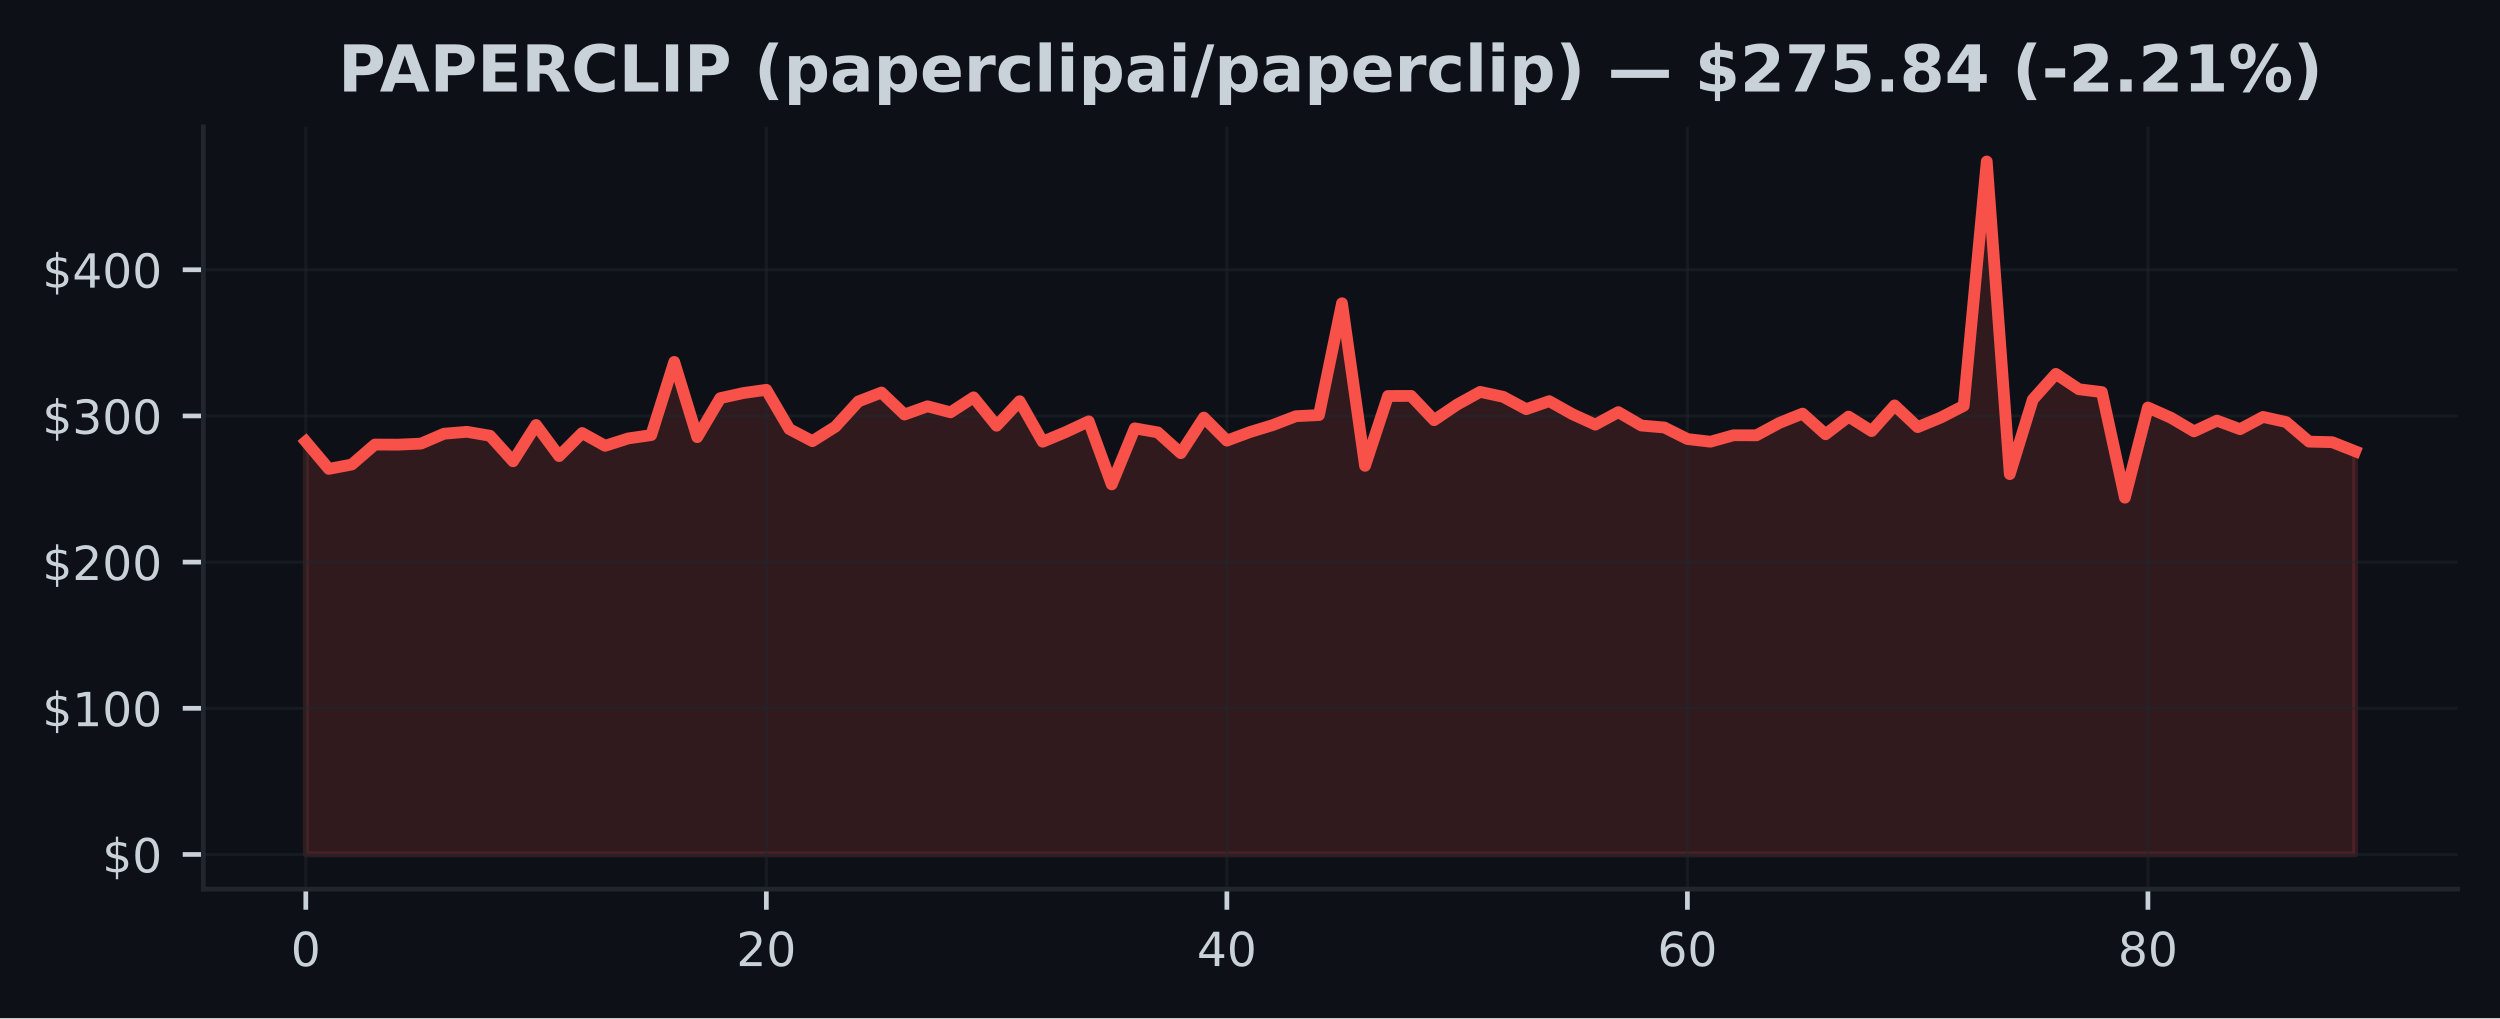
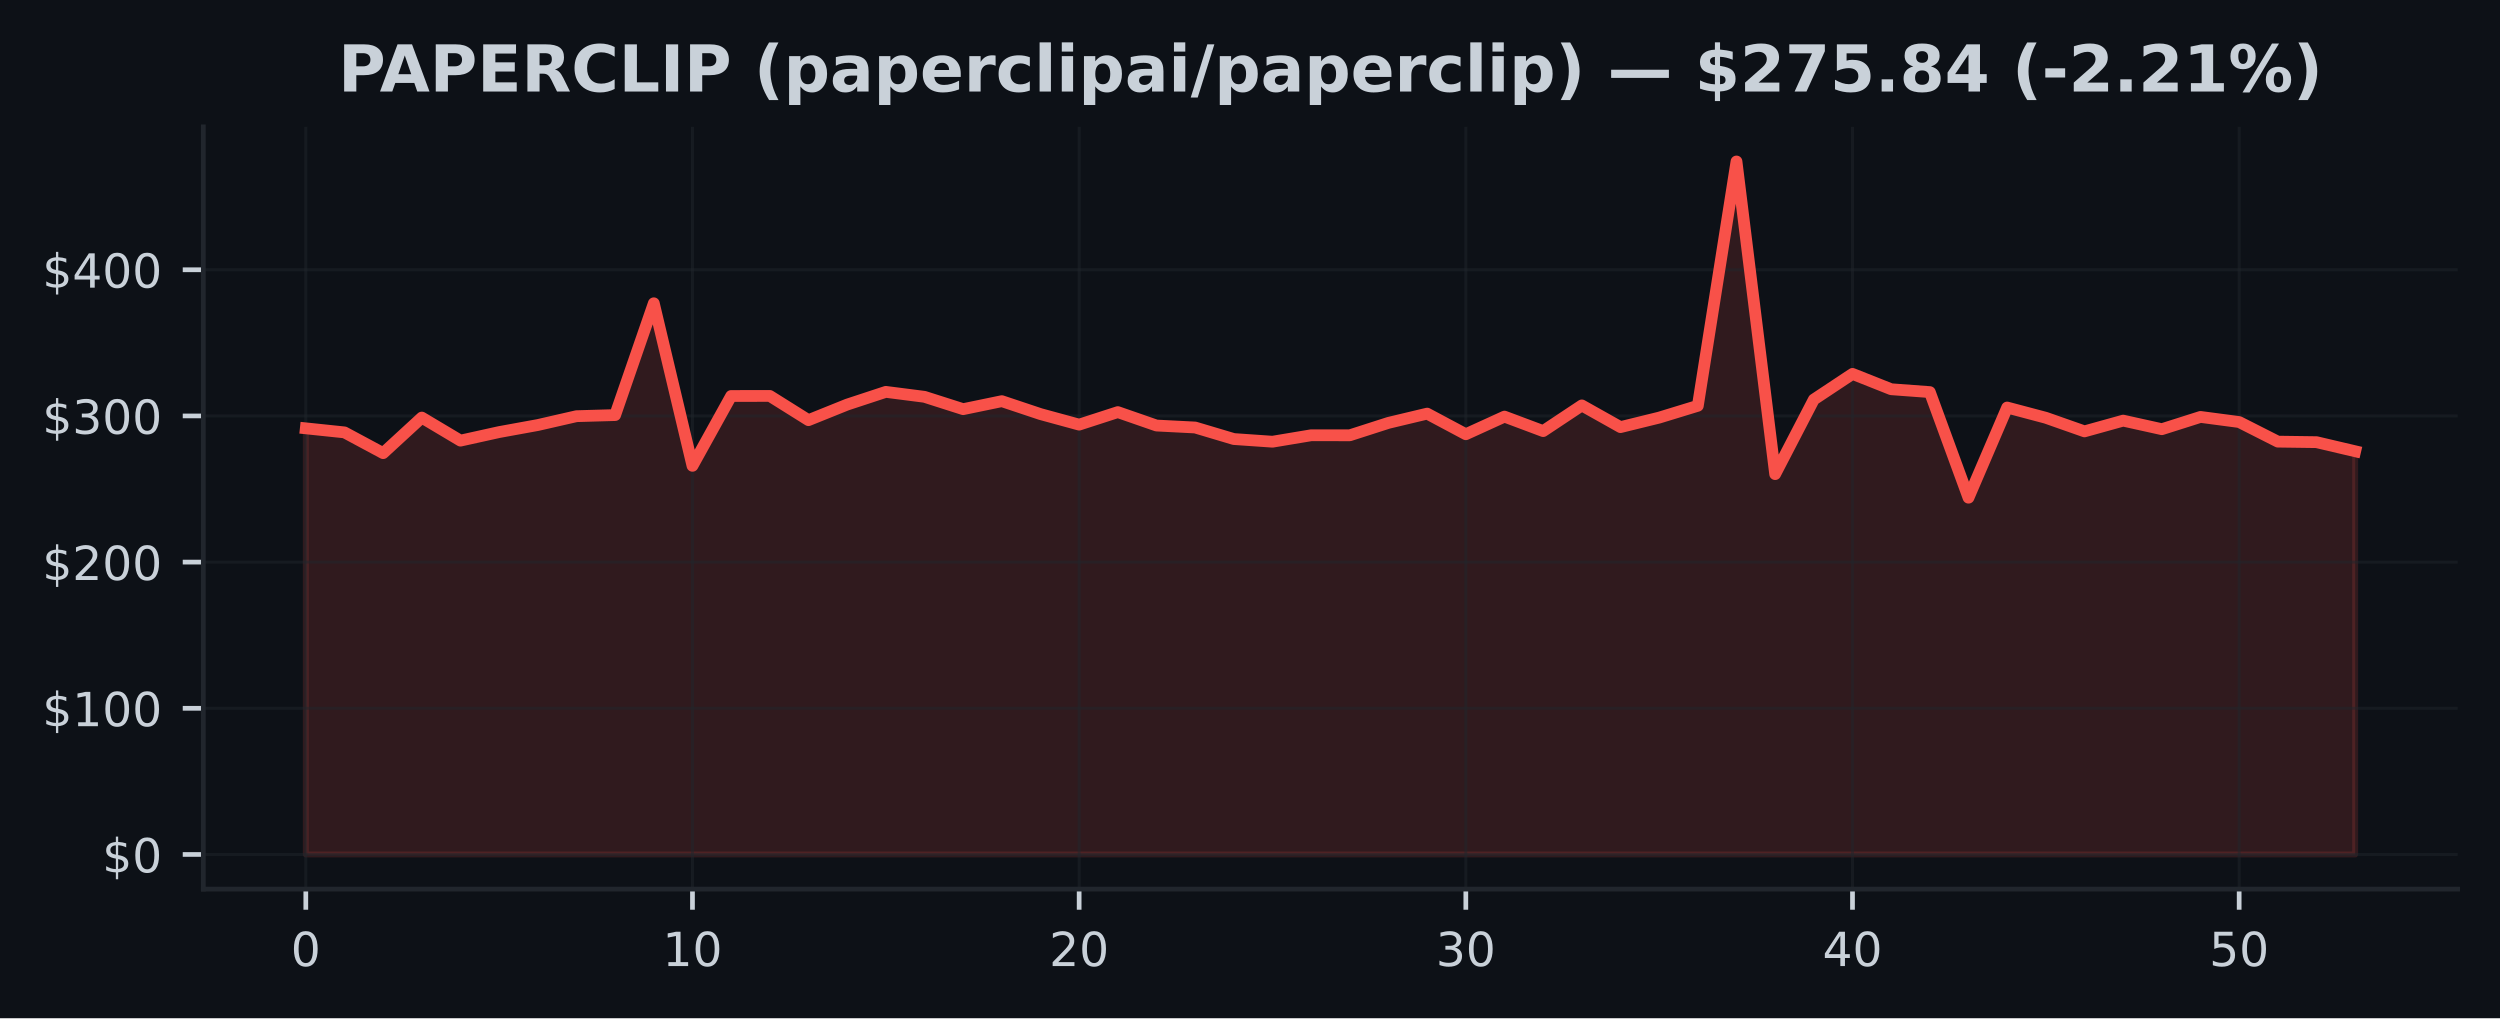
<svg xmlns="http://www.w3.org/2000/svg" xmlns:xlink="http://www.w3.org/1999/xlink" width="424.91pt" height="173.061pt" viewBox="0 0 424.91 173.061" version="1.1">
  <defs>
    <style type="text/css">*{stroke-linejoin: round; stroke-linecap: butt}</style>
  </defs>
  <g id="figure_1">
    <g id="patch_1">
      <path d="M 0 173.061  L 424.91 173.061  L 424.91 0  L 0 0  z " style="fill: #0d1117" />
    </g>
    <g id="axes_1">
      <g id="patch_2">
        <path d="M 34.56 151.118  L 417.71 151.118  L 417.71 21.558  L 34.56 21.558  z " style="fill: #0d1117" />
      </g>
      <g id="FillBetweenPolyCollection_1">
        <defs>
-           <path id="m3e0b2b3403" d="M 51.976 -27.832  L 51.976 -98.011  L 55.89 -93.367  L 59.803 -94.113  L 63.717 -97.504  L 67.631 -97.484  L 71.544 -97.66  L 75.458 -99.342  L 79.372 -99.668  L 83.285 -99  L 87.199 -94.662  L 91.113 -100.828  L 95.026 -95.541  L 98.94 -99.462  L 102.854 -97.293  L 106.768 -98.542  L 110.681 -99.109  L 114.595 -111.546  L 118.509 -98.764  L 122.422 -105.39  L 126.336 -106.257  L 130.25 -106.808  L 134.163 -100.135  L 138.077 -98.078  L 141.991 -100.542  L 145.904 -104.836  L 149.818 -106.344  L 153.732 -102.607  L 157.645 -104.006  L 161.559 -102.98  L 165.473 -105.524  L 169.387 -100.701  L 173.3 -104.868  L 177.214 -97.986  L 181.128 -99.618  L 185.041 -101.449  L 188.955 -90.734  L 192.869 -100.259  L 196.782 -99.571  L 200.696 -96.043  L 204.61 -102.088  L 208.523 -98.17  L 212.437 -99.623  L 216.351 -100.821  L 220.264 -102.324  L 224.178 -102.513  L 228.092 -121.514  L 232.006 -93.889  L 235.919 -105.755  L 239.833 -105.767  L 243.747 -101.648  L 247.66 -104.294  L 251.574 -106.458  L 255.488 -105.616  L 259.401 -103.516  L 263.315 -104.878  L 267.229 -102.682  L 271.142 -100.888  L 275.056 -103.017  L 278.97 -100.736  L 282.883 -100.401  L 286.797 -98.441  L 290.711 -97.986  L 294.625 -99.082  L 298.538 -99.077  L 302.452 -101.191  L 306.366 -102.761  L 310.279 -99.255  L 314.193 -102.252  L 318.107 -99.79  L 322.02 -104.155  L 325.934 -100.465  L 329.848 -102.08  L 333.761 -104.093  L 337.675 -145.613  L 341.589 -92.478  L 345.502 -105.154  L 349.416 -109.514  L 353.33 -106.905  L 357.244 -106.418  L 361.157 -88.473  L 365.071 -103.797  L 368.985 -102.053  L 372.898 -99.742  L 376.812 -101.569  L 380.726 -100.113  L 384.639 -102.2  L 388.553 -101.33  L 392.467 -97.998  L 396.38 -97.909  L 400.294 -96.364  L 400.294 -27.832  L 400.294 -27.832  L 396.38 -27.832  L 392.467 -27.832  L 388.553 -27.832  L 384.639 -27.832  L 380.726 -27.832  L 376.812 -27.832  L 372.898 -27.832  L 368.985 -27.832  L 365.071 -27.832  L 361.157 -27.832  L 357.244 -27.832  L 353.33 -27.832  L 349.416 -27.832  L 345.502 -27.832  L 341.589 -27.832  L 337.675 -27.832  L 333.761 -27.832  L 329.848 -27.832  L 325.934 -27.832  L 322.02 -27.832  L 318.107 -27.832  L 314.193 -27.832  L 310.279 -27.832  L 306.366 -27.832  L 302.452 -27.832  L 298.538 -27.832  L 294.625 -27.832  L 290.711 -27.832  L 286.797 -27.832  L 282.883 -27.832  L 278.97 -27.832  L 275.056 -27.832  L 271.142 -27.832  L 267.229 -27.832  L 263.315 -27.832  L 259.401 -27.832  L 255.488 -27.832  L 251.574 -27.832  L 247.66 -27.832  L 243.747 -27.832  L 239.833 -27.832  L 235.919 -27.832  L 232.006 -27.832  L 228.092 -27.832  L 224.178 -27.832  L 220.264 -27.832  L 216.351 -27.832  L 212.437 -27.832  L 208.523 -27.832  L 204.61 -27.832  L 200.696 -27.832  L 196.782 -27.832  L 192.869 -27.832  L 188.955 -27.832  L 185.041 -27.832  L 181.128 -27.832  L 177.214 -27.832  L 173.3 -27.832  L 169.387 -27.832  L 165.473 -27.832  L 161.559 -27.832  L 157.645 -27.832  L 153.732 -27.832  L 149.818 -27.832  L 145.904 -27.832  L 141.991 -27.832  L 138.077 -27.832  L 134.163 -27.832  L 130.25 -27.832  L 126.336 -27.832  L 122.422 -27.832  L 118.509 -27.832  L 114.595 -27.832  L 110.681 -27.832  L 106.768 -27.832  L 102.854 -27.832  L 98.94 -27.832  L 95.026 -27.832  L 91.113 -27.832  L 87.199 -27.832  L 83.285 -27.832  L 79.372 -27.832  L 75.458 -27.832  L 71.544 -27.832  L 67.631 -27.832  L 63.717 -27.832  L 59.803 -27.832  L 55.89 -27.832  L 51.976 -27.832  z " style="stroke: #f85149; stroke-opacity: 0.15" />
+           <path id="mb3ec7a56a8" d="M 51.976 -27.832  L 51.976 -100.259  L 58.548 -99.571  L 65.12 -96.043  L 71.692 -102.088  L 78.264 -98.17  L 84.836 -99.623  L 91.408 -100.821  L 97.98 -102.324  L 104.552 -102.513  L 111.124 -121.514  L 117.696 -93.889  L 124.268 -105.755  L 130.84 -105.767  L 137.412 -101.648  L 143.984 -104.294  L 150.557 -106.458  L 157.129 -105.616  L 163.701 -103.516  L 170.273 -104.878  L 176.845 -102.682  L 183.417 -100.888  L 189.989 -103.017  L 196.561 -100.736  L 203.133 -100.401  L 209.705 -98.441  L 216.277 -97.986  L 222.849 -99.082  L 229.421 -99.077  L 235.993 -101.191  L 242.565 -102.761  L 249.137 -99.255  L 255.709 -102.252  L 262.281 -99.79  L 268.853 -104.155  L 275.425 -100.465  L 281.997 -102.08  L 288.569 -104.093  L 295.141 -145.613  L 301.713 -92.478  L 308.286 -105.154  L 314.858 -109.514  L 321.43 -106.905  L 328.002 -106.418  L 334.574 -88.473  L 341.146 -103.797  L 347.718 -102.053  L 354.29 -99.742  L 360.862 -101.569  L 367.434 -100.113  L 374.006 -102.2  L 380.578 -101.33  L 387.15 -97.998  L 393.722 -97.909  L 400.294 -96.364  L 400.294 -27.832  L 400.294 -27.832  L 393.722 -27.832  L 387.15 -27.832  L 380.578 -27.832  L 374.006 -27.832  L 367.434 -27.832  L 360.862 -27.832  L 354.29 -27.832  L 347.718 -27.832  L 341.146 -27.832  L 334.574 -27.832  L 328.002 -27.832  L 321.43 -27.832  L 314.858 -27.832  L 308.286 -27.832  L 301.713 -27.832  L 295.141 -27.832  L 288.569 -27.832  L 281.997 -27.832  L 275.425 -27.832  L 268.853 -27.832  L 262.281 -27.832  L 255.709 -27.832  L 249.137 -27.832  L 242.565 -27.832  L 235.993 -27.832  L 229.421 -27.832  L 222.849 -27.832  L 216.277 -27.832  L 209.705 -27.832  L 203.133 -27.832  L 196.561 -27.832  L 189.989 -27.832  L 183.417 -27.832  L 176.845 -27.832  L 170.273 -27.832  L 163.701 -27.832  L 157.129 -27.832  L 150.557 -27.832  L 143.984 -27.832  L 137.412 -27.832  L 130.84 -27.832  L 124.268 -27.832  L 117.696 -27.832  L 111.124 -27.832  L 104.552 -27.832  L 97.98 -27.832  L 91.408 -27.832  L 84.836 -27.832  L 78.264 -27.832  L 71.692 -27.832  L 65.12 -27.832  L 58.548 -27.832  L 51.976 -27.832  z " style="stroke: #f85149; stroke-opacity: 0.15" />
        </defs>
-         <g clip-path="url(#pea9be29c8e)">
-           <use xlink:href="#m3e0b2b3403" x="0" y="173.061" style="fill: #f85149; fill-opacity: 0.15; stroke: #f85149; stroke-opacity: 0.15" />
+         <g clip-path="url(#p10cfb5352e)">
+           <use xlink:href="#mb3ec7a56a8" x="0" y="173.061" style="fill: #f85149; fill-opacity: 0.15; stroke: #f85149; stroke-opacity: 0.15" />
        </g>
      </g>
      <g id="matplotlib.axis_1">
        <g id="xtick_1">
          <g id="line2d_1">
-             <path d="M 51.976 151.118  L 51.976 21.558  " clip-path="url(#pea9be29c8e)" style="fill: none; stroke: #21262d; stroke-opacity: 0.5; stroke-width: 0.5; stroke-linecap: square" />
+             <path d="M 51.976 151.118  L 51.976 21.558  " clip-path="url(#p10cfb5352e)" style="fill: none; stroke: #21262d; stroke-opacity: 0.5; stroke-width: 0.5; stroke-linecap: square" />
          </g>
          <g id="line2d_2">
            <defs>
-               <path id="mcfbfbb27bc" d="M 0 0  L 0 3.5  " style="stroke: #c9d1d9; stroke-width: 0.8" />
+               <path id="m1c71b46405" d="M 0 0  L 0 3.5  " style="stroke: #c9d1d9; stroke-width: 0.8" />
            </defs>
            <g>
-               <use xlink:href="#mcfbfbb27bc" x="51.976" y="151.118" style="fill: #c9d1d9; stroke: #c9d1d9; stroke-width: 0.8" />
+               <use xlink:href="#m1c71b46405" x="51.976" y="151.118" style="fill: #c9d1d9; stroke: #c9d1d9; stroke-width: 0.8" />
            </g>
          </g>
          <g id="text_1">
            <g style="fill: #c9d1d9" transform="translate(49.43091 164.197) scale(0.08 -0.08)">
              <defs>
                <path id="DejaVuSans-30" d="M 2034 4250  Q 1547 4250 1301 3770  Q 1056 3291 1056 2328  Q 1056 1369 1301 889  Q 1547 409 2034 409  Q 2525 409 2770 889  Q 3016 1369 3016 2328  Q 3016 3291 2770 3770  Q 2525 4250 2034 4250  z M 2034 4750  Q 2819 4750 3233 4129  Q 3647 3509 3647 2328  Q 3647 1150 3233 529  Q 2819 -91 2034 -91  Q 1250 -91 836 529  Q 422 1150 422 2328  Q 422 3509 836 4129  Q 1250 4750 2034 4750  z " transform="scale(0.015625)" />
              </defs>
              <use xlink:href="#DejaVuSans-30" />
            </g>
          </g>
        </g>
        <g id="xtick_2">
          <g id="line2d_3">
-             <path d="M 130.25 151.118  L 130.25 21.558  " clip-path="url(#pea9be29c8e)" style="fill: none; stroke: #21262d; stroke-opacity: 0.5; stroke-width: 0.5; stroke-linecap: square" />
+             <path d="M 117.696 151.118  L 117.696 21.558  " clip-path="url(#p10cfb5352e)" style="fill: none; stroke: #21262d; stroke-opacity: 0.5; stroke-width: 0.5; stroke-linecap: square" />
          </g>
          <g id="line2d_4">
            <g>
-               <use xlink:href="#mcfbfbb27bc" x="130.25" y="151.118" style="fill: #c9d1d9; stroke: #c9d1d9; stroke-width: 0.8" />
+               <use xlink:href="#m1c71b46405" x="117.696" y="151.118" style="fill: #c9d1d9; stroke: #c9d1d9; stroke-width: 0.8" />
            </g>
          </g>
          <g id="text_2">
-             <g style="fill: #c9d1d9" transform="translate(125.1597 164.197) scale(0.08 -0.08)">
-               <defs>
-                 <path id="DejaVuSans-32" d="M 1228 531  L 3431 531  L 3431 0  L 469 0  L 469 531  Q 828 903 1448 1529  Q 2069 2156 2228 2338  Q 2531 2678 2651 2914  Q 2772 3150 2772 3378  Q 2772 3750 2511 3984  Q 2250 4219 1831 4219  Q 1534 4219 1204 4116  Q 875 4013 500 3803  L 500 4441  Q 881 4594 1212 4672  Q 1544 4750 1819 4750  Q 2544 4750 2975 4387  Q 3406 4025 3406 3419  Q 3406 3131 3298 2873  Q 3191 2616 2906 2266  Q 2828 2175 2409 1742  Q 1991 1309 1228 531  z " transform="scale(0.015625)" />
-               </defs>
-               <use xlink:href="#DejaVuSans-32" />
+             <g style="fill: #c9d1d9" transform="translate(112.6063 164.197) scale(0.08 -0.08)">
+               <defs>
+                 <path id="DejaVuSans-31" d="M 794 531  L 1825 531  L 1825 4091  L 703 3866  L 703 4441  L 1819 4666  L 2450 4666  L 2450 531  L 3481 531  L 3481 0  L 794 0  L 794 531  z " transform="scale(0.015625)" />
+               </defs>
+               <use xlink:href="#DejaVuSans-31" />
              <use xlink:href="#DejaVuSans-30" transform="translate(63.62305 0)" />
            </g>
          </g>
        </g>
        <g id="xtick_3">
          <g id="line2d_5">
-             <path d="M 208.523 151.118  L 208.523 21.558  " clip-path="url(#pea9be29c8e)" style="fill: none; stroke: #21262d; stroke-opacity: 0.5; stroke-width: 0.5; stroke-linecap: square" />
+             <path d="M 183.417 151.118  L 183.417 21.558  " clip-path="url(#p10cfb5352e)" style="fill: none; stroke: #21262d; stroke-opacity: 0.5; stroke-width: 0.5; stroke-linecap: square" />
          </g>
          <g id="line2d_6">
            <g>
-               <use xlink:href="#mcfbfbb27bc" x="208.523" y="151.118" style="fill: #c9d1d9; stroke: #c9d1d9; stroke-width: 0.8" />
+               <use xlink:href="#m1c71b46405" x="183.417" y="151.118" style="fill: #c9d1d9; stroke: #c9d1d9; stroke-width: 0.8" />
            </g>
          </g>
          <g id="text_3">
-             <g style="fill: #c9d1d9" transform="translate(203.4334 164.197) scale(0.08 -0.08)">
-               <defs>
-                 <path id="DejaVuSans-34" d="M 2419 4116  L 825 1625  L 2419 1625  L 2419 4116  z M 2253 4666  L 3047 4666  L 3047 1625  L 3713 1625  L 3713 1100  L 3047 1100  L 3047 0  L 2419 0  L 2419 1100  L 313 1100  L 313 1709  L 2253 4666  z " transform="scale(0.015625)" />
-               </defs>
-               <use xlink:href="#DejaVuSans-34" />
+             <g style="fill: #c9d1d9" transform="translate(178.3267 164.197) scale(0.08 -0.08)">
+               <defs>
+                 <path id="DejaVuSans-32" d="M 1228 531  L 3431 531  L 3431 0  L 469 0  L 469 531  Q 828 903 1448 1529  Q 2069 2156 2228 2338  Q 2531 2678 2651 2914  Q 2772 3150 2772 3378  Q 2772 3750 2511 3984  Q 2250 4219 1831 4219  Q 1534 4219 1204 4116  Q 875 4013 500 3803  L 500 4441  Q 881 4594 1212 4672  Q 1544 4750 1819 4750  Q 2544 4750 2975 4387  Q 3406 4025 3406 3419  Q 3406 3131 3298 2873  Q 3191 2616 2906 2266  Q 2828 2175 2409 1742  Q 1991 1309 1228 531  z " transform="scale(0.015625)" />
+               </defs>
+               <use xlink:href="#DejaVuSans-32" />
              <use xlink:href="#DejaVuSans-30" transform="translate(63.62305 0)" />
            </g>
          </g>
        </g>
        <g id="xtick_4">
          <g id="line2d_7">
-             <path d="M 286.797 151.118  L 286.797 21.558  " clip-path="url(#pea9be29c8e)" style="fill: none; stroke: #21262d; stroke-opacity: 0.5; stroke-width: 0.5; stroke-linecap: square" />
+             <path d="M 249.137 151.118  L 249.137 21.558  " clip-path="url(#p10cfb5352e)" style="fill: none; stroke: #21262d; stroke-opacity: 0.5; stroke-width: 0.5; stroke-linecap: square" />
          </g>
          <g id="line2d_8">
            <g>
-               <use xlink:href="#mcfbfbb27bc" x="286.797" y="151.118" style="fill: #c9d1d9; stroke: #c9d1d9; stroke-width: 0.8" />
+               <use xlink:href="#m1c71b46405" x="249.137" y="151.118" style="fill: #c9d1d9; stroke: #c9d1d9; stroke-width: 0.8" />
            </g>
          </g>
          <g id="text_4">
-             <g style="fill: #c9d1d9" transform="translate(281.7072 164.197) scale(0.08 -0.08)">
-               <defs>
-                 <path id="DejaVuSans-36" d="M 2113 2584  Q 1688 2584 1439 2293  Q 1191 2003 1191 1497  Q 1191 994 1439 701  Q 1688 409 2113 409  Q 2538 409 2786 701  Q 3034 994 3034 1497  Q 3034 2003 2786 2293  Q 2538 2584 2113 2584  z M 3366 4563  L 3366 3988  Q 3128 4100 2886 4159  Q 2644 4219 2406 4219  Q 1781 4219 1451 3797  Q 1122 3375 1075 2522  Q 1259 2794 1537 2939  Q 1816 3084 2150 3084  Q 2853 3084 3261 2657  Q 3669 2231 3669 1497  Q 3669 778 3244 343  Q 2819 -91 2113 -91  Q 1303 -91 875 529  Q 447 1150 447 2328  Q 447 3434 972 4092  Q 1497 4750 2381 4750  Q 2619 4750 2861 4703  Q 3103 4656 3366 4563  z " transform="scale(0.015625)" />
-               </defs>
-               <use xlink:href="#DejaVuSans-36" />
+             <g style="fill: #c9d1d9" transform="translate(244.0471 164.197) scale(0.08 -0.08)">
+               <defs>
+                 <path id="DejaVuSans-33" d="M 2597 2516  Q 3050 2419 3304 2112  Q 3559 1806 3559 1356  Q 3559 666 3084 287  Q 2609 -91 1734 -91  Q 1441 -91 1130 -33  Q 819 25 488 141  L 488 750  Q 750 597 1062 519  Q 1375 441 1716 441  Q 2309 441 2620 675  Q 2931 909 2931 1356  Q 2931 1769 2642 2001  Q 2353 2234 1838 2234  L 1294 2234  L 1294 2753  L 1863 2753  Q 2328 2753 2575 2939  Q 2822 3125 2822 3475  Q 2822 3834 2567 4026  Q 2313 4219 1838 4219  Q 1578 4219 1281 4162  Q 984 4106 628 3988  L 628 4550  Q 988 4650 1302 4700  Q 1616 4750 1894 4750  Q 2613 4750 3031 4423  Q 3450 4097 3450 3541  Q 3450 3153 3228 2886  Q 3006 2619 2597 2516  z " transform="scale(0.015625)" />
+               </defs>
+               <use xlink:href="#DejaVuSans-33" />
              <use xlink:href="#DejaVuSans-30" transform="translate(63.62305 0)" />
            </g>
          </g>
        </g>
        <g id="xtick_5">
          <g id="line2d_9">
-             <path d="M 365.071 151.118  L 365.071 21.558  " clip-path="url(#pea9be29c8e)" style="fill: none; stroke: #21262d; stroke-opacity: 0.5; stroke-width: 0.5; stroke-linecap: square" />
+             <path d="M 314.858 151.118  L 314.858 21.558  " clip-path="url(#p10cfb5352e)" style="fill: none; stroke: #21262d; stroke-opacity: 0.5; stroke-width: 0.5; stroke-linecap: square" />
          </g>
          <g id="line2d_10">
            <g>
-               <use xlink:href="#mcfbfbb27bc" x="365.071" y="151.118" style="fill: #c9d1d9; stroke: #c9d1d9; stroke-width: 0.8" />
+               <use xlink:href="#m1c71b46405" x="314.858" y="151.118" style="fill: #c9d1d9; stroke: #c9d1d9; stroke-width: 0.8" />
            </g>
          </g>
          <g id="text_5">
-             <g style="fill: #c9d1d9" transform="translate(359.9809 164.197) scale(0.08 -0.08)">
-               <defs>
-                 <path id="DejaVuSans-38" d="M 2034 2216  Q 1584 2216 1326 1975  Q 1069 1734 1069 1313  Q 1069 891 1326 650  Q 1584 409 2034 409  Q 2484 409 2743 651  Q 3003 894 3003 1313  Q 3003 1734 2745 1975  Q 2488 2216 2034 2216  z M 1403 2484  Q 997 2584 770 2862  Q 544 3141 544 3541  Q 544 4100 942 4425  Q 1341 4750 2034 4750  Q 2731 4750 3128 4425  Q 3525 4100 3525 3541  Q 3525 3141 3298 2862  Q 3072 2584 2669 2484  Q 3125 2378 3379 2068  Q 3634 1759 3634 1313  Q 3634 634 3220 271  Q 2806 -91 2034 -91  Q 1263 -91 848 271  Q 434 634 434 1313  Q 434 1759 690 2068  Q 947 2378 1403 2484  z M 1172 3481  Q 1172 3119 1398 2916  Q 1625 2713 2034 2713  Q 2441 2713 2670 2916  Q 2900 3119 2900 3481  Q 2900 3844 2670 4047  Q 2441 4250 2034 4250  Q 1625 4250 1398 4047  Q 1172 3844 1172 3481  z " transform="scale(0.015625)" />
-               </defs>
-               <use xlink:href="#DejaVuSans-38" />
+             <g style="fill: #c9d1d9" transform="translate(309.7676 164.197) scale(0.08 -0.08)">
+               <defs>
+                 <path id="DejaVuSans-34" d="M 2419 4116  L 825 1625  L 2419 1625  L 2419 4116  z M 2253 4666  L 3047 4666  L 3047 1625  L 3713 1625  L 3713 1100  L 3047 1100  L 3047 0  L 2419 0  L 2419 1100  L 313 1100  L 313 1709  L 2253 4666  z " transform="scale(0.015625)" />
+               </defs>
+               <use xlink:href="#DejaVuSans-34" />
+               <use xlink:href="#DejaVuSans-30" transform="translate(63.62305 0)" />
+             </g>
+           </g>
+         </g>
+         <g id="xtick_6">
+           <g id="line2d_11">
+             <path d="M 380.578 151.118  L 380.578 21.558  " clip-path="url(#p10cfb5352e)" style="fill: none; stroke: #21262d; stroke-opacity: 0.5; stroke-width: 0.5; stroke-linecap: square" />
+           </g>
+           <g id="line2d_12">
+             <g>
+               <use xlink:href="#m1c71b46405" x="380.578" y="151.118" style="fill: #c9d1d9; stroke: #c9d1d9; stroke-width: 0.8" />
+             </g>
+           </g>
+           <g id="text_6">
+             <g style="fill: #c9d1d9" transform="translate(375.488 164.197) scale(0.08 -0.08)">
+               <defs>
+                 <path id="DejaVuSans-35" d="M 691 4666  L 3169 4666  L 3169 4134  L 1269 4134  L 1269 2991  Q 1406 3038 1543 3061  Q 1681 3084 1819 3084  Q 2600 3084 3056 2656  Q 3513 2228 3513 1497  Q 3513 744 3044 326  Q 2575 -91 1722 -91  Q 1428 -91 1123 -41  Q 819 9 494 109  L 494 744  Q 775 591 1075 516  Q 1375 441 1709 441  Q 2250 441 2565 725  Q 2881 1009 2881 1497  Q 2881 1984 2565 2268  Q 2250 2553 1709 2553  Q 1456 2553 1204 2497  Q 953 2441 691 2322  L 691 4666  z " transform="scale(0.015625)" />
+               </defs>
+               <use xlink:href="#DejaVuSans-35" />
              <use xlink:href="#DejaVuSans-30" transform="translate(63.62305 0)" />
            </g>
          </g>
        </g>
      </g>
      <g id="matplotlib.axis_2">
        <g id="ytick_1">
-           <g id="line2d_11">
-             <path d="M 34.56 145.229  L 417.71 145.229  " clip-path="url(#pea9be29c8e)" style="fill: none; stroke: #21262d; stroke-opacity: 0.5; stroke-width: 0.5; stroke-linecap: square" />
-           </g>
-           <g id="line2d_12">
+           <g id="line2d_13">
+             <path d="M 34.56 145.229  L 417.71 145.229  " clip-path="url(#p10cfb5352e)" style="fill: none; stroke: #21262d; stroke-opacity: 0.5; stroke-width: 0.5; stroke-linecap: square" />
+           </g>
+           <g id="line2d_14">
            <defs>
-               <path id="m0fdff43ac8" d="M 0 0  L -3.5 0  " style="stroke: #c9d1d9; stroke-width: 0.8" />
+               <path id="m8739667d44" d="M 0 0  L -3.5 0  " style="stroke: #c9d1d9; stroke-width: 0.8" />
            </defs>
            <g>
-               <use xlink:href="#m0fdff43ac8" x="34.56" y="145.229" style="fill: #c9d1d9; stroke: #c9d1d9; stroke-width: 0.8" />
-             </g>
-           </g>
-           <g id="text_6">
+               <use xlink:href="#m8739667d44" x="34.56" y="145.229" style="fill: #c9d1d9; stroke: #c9d1d9; stroke-width: 0.8" />
+             </g>
+           </g>
+           <g id="text_7">
            <g style="fill: #c9d1d9" transform="translate(17.38 148.2686) scale(0.08 -0.08)">
              <defs>
                <path id="DejaVuSans-24" d="M 2163 -941  L 1850 -941  L 1847 0  Q 1519 6 1191 76  Q 863 147 531 288  L 531 850  Q 850 650 1176 548  Q 1503 447 1850 444  L 1850 1869  Q 1159 1981 845 2250  Q 531 2519 531 2988  Q 531 3497 872 3790  Q 1213 4084 1850 4128  L 1850 4863  L 2163 4863  L 2163 4138  Q 2453 4125 2725 4076  Q 2997 4028 3256 3944  L 3256 3397  Q 2997 3528 2723 3600  Q 2450 3672 2163 3684  L 2163 2350  Q 2872 2241 3206 1959  Q 3541 1678 3541 1191  Q 3541 663 3186 358  Q 2831 53 2163 6  L 2163 -941  z M 1850 2406  L 1850 3688  Q 1488 3647 1297 3481  Q 1106 3316 1106 3041  Q 1106 2772 1282 2622  Q 1459 2472 1850 2406  z M 2163 1806  L 2163 453  Q 2559 506 2761 678  Q 2963 850 2963 1131  Q 2963 1406 2770 1568  Q 2578 1731 2163 1806  z " transform="scale(0.015625)" />
              </defs>
              <use xlink:href="#DejaVuSans-24" />
              <use xlink:href="#DejaVuSans-30" transform="translate(63.62305 0)" />
            </g>
          </g>
        </g>
        <g id="ytick_2">
-           <g id="line2d_13">
-             <path d="M 34.56 120.384  L 417.71 120.384  " clip-path="url(#pea9be29c8e)" style="fill: none; stroke: #21262d; stroke-opacity: 0.5; stroke-width: 0.5; stroke-linecap: square" />
-           </g>
-           <g id="line2d_14">
-             <g>
-               <use xlink:href="#m0fdff43ac8" x="34.56" y="120.384" style="fill: #c9d1d9; stroke: #c9d1d9; stroke-width: 0.8" />
-             </g>
-           </g>
-           <g id="text_7">
+           <g id="line2d_15">
+             <path d="M 34.56 120.384  L 417.71 120.384  " clip-path="url(#p10cfb5352e)" style="fill: none; stroke: #21262d; stroke-opacity: 0.5; stroke-width: 0.5; stroke-linecap: square" />
+           </g>
+           <g id="line2d_16">
+             <g>
+               <use xlink:href="#m8739667d44" x="34.56" y="120.384" style="fill: #c9d1d9; stroke: #c9d1d9; stroke-width: 0.8" />
+             </g>
+           </g>
+           <g id="text_8">
            <g style="fill: #c9d1d9" transform="translate(7.2 123.4237) scale(0.08 -0.08)">
-               <defs>
-                 <path id="DejaVuSans-31" d="M 794 531  L 1825 531  L 1825 4091  L 703 3866  L 703 4441  L 1819 4666  L 2450 4666  L 2450 531  L 3481 531  L 3481 0  L 794 0  L 794 531  z " transform="scale(0.015625)" />
-               </defs>
              <use xlink:href="#DejaVuSans-24" />
              <use xlink:href="#DejaVuSans-31" transform="translate(63.62305 0)" />
              <use xlink:href="#DejaVuSans-30" transform="translate(127.2461 0)" />
              <use xlink:href="#DejaVuSans-30" transform="translate(190.8691 0)" />
            </g>
          </g>
        </g>
        <g id="ytick_3">
-           <g id="line2d_15">
-             <path d="M 34.56 95.54  L 417.71 95.54  " clip-path="url(#pea9be29c8e)" style="fill: none; stroke: #21262d; stroke-opacity: 0.5; stroke-width: 0.5; stroke-linecap: square" />
-           </g>
-           <g id="line2d_16">
-             <g>
-               <use xlink:href="#m0fdff43ac8" x="34.56" y="95.54" style="fill: #c9d1d9; stroke: #c9d1d9; stroke-width: 0.8" />
-             </g>
-           </g>
-           <g id="text_8">
+           <g id="line2d_17">
+             <path d="M 34.56 95.54  L 417.71 95.54  " clip-path="url(#p10cfb5352e)" style="fill: none; stroke: #21262d; stroke-opacity: 0.5; stroke-width: 0.5; stroke-linecap: square" />
+           </g>
+           <g id="line2d_18">
+             <g>
+               <use xlink:href="#m8739667d44" x="34.56" y="95.54" style="fill: #c9d1d9; stroke: #c9d1d9; stroke-width: 0.8" />
+             </g>
+           </g>
+           <g id="text_9">
            <g style="fill: #c9d1d9" transform="translate(7.2 98.57893) scale(0.08 -0.08)">
              <use xlink:href="#DejaVuSans-24" />
              <use xlink:href="#DejaVuSans-32" transform="translate(63.62305 0)" />
              <use xlink:href="#DejaVuSans-30" transform="translate(127.2461 0)" />
              <use xlink:href="#DejaVuSans-30" transform="translate(190.8691 0)" />
            </g>
          </g>
        </g>
        <g id="ytick_4">
-           <g id="line2d_17">
-             <path d="M 34.56 70.695  L 417.71 70.695  " clip-path="url(#pea9be29c8e)" style="fill: none; stroke: #21262d; stroke-opacity: 0.5; stroke-width: 0.5; stroke-linecap: square" />
-           </g>
-           <g id="line2d_18">
-             <g>
-               <use xlink:href="#m0fdff43ac8" x="34.56" y="70.695" style="fill: #c9d1d9; stroke: #c9d1d9; stroke-width: 0.8" />
-             </g>
-           </g>
-           <g id="text_9">
+           <g id="line2d_19">
+             <path d="M 34.56 70.695  L 417.71 70.695  " clip-path="url(#p10cfb5352e)" style="fill: none; stroke: #21262d; stroke-opacity: 0.5; stroke-width: 0.5; stroke-linecap: square" />
+           </g>
+           <g id="line2d_20">
+             <g>
+               <use xlink:href="#m8739667d44" x="34.56" y="70.695" style="fill: #c9d1d9; stroke: #c9d1d9; stroke-width: 0.8" />
+             </g>
+           </g>
+           <g id="text_10">
            <g style="fill: #c9d1d9" transform="translate(7.2 73.73412) scale(0.08 -0.08)">
-               <defs>
-                 <path id="DejaVuSans-33" d="M 2597 2516  Q 3050 2419 3304 2112  Q 3559 1806 3559 1356  Q 3559 666 3084 287  Q 2609 -91 1734 -91  Q 1441 -91 1130 -33  Q 819 25 488 141  L 488 750  Q 750 597 1062 519  Q 1375 441 1716 441  Q 2309 441 2620 675  Q 2931 909 2931 1356  Q 2931 1769 2642 2001  Q 2353 2234 1838 2234  L 1294 2234  L 1294 2753  L 1863 2753  Q 2328 2753 2575 2939  Q 2822 3125 2822 3475  Q 2822 3834 2567 4026  Q 2313 4219 1838 4219  Q 1578 4219 1281 4162  Q 984 4106 628 3988  L 628 4550  Q 988 4650 1302 4700  Q 1616 4750 1894 4750  Q 2613 4750 3031 4423  Q 3450 4097 3450 3541  Q 3450 3153 3228 2886  Q 3006 2619 2597 2516  z " transform="scale(0.015625)" />
-               </defs>
              <use xlink:href="#DejaVuSans-24" />
              <use xlink:href="#DejaVuSans-33" transform="translate(63.62305 0)" />
              <use xlink:href="#DejaVuSans-30" transform="translate(127.2461 0)" />
              <use xlink:href="#DejaVuSans-30" transform="translate(190.8691 0)" />
            </g>
          </g>
        </g>
        <g id="ytick_5">
-           <g id="line2d_19">
-             <path d="M 34.56 45.85  L 417.71 45.85  " clip-path="url(#pea9be29c8e)" style="fill: none; stroke: #21262d; stroke-opacity: 0.5; stroke-width: 0.5; stroke-linecap: square" />
-           </g>
-           <g id="line2d_20">
-             <g>
-               <use xlink:href="#m0fdff43ac8" x="34.56" y="45.85" style="fill: #c9d1d9; stroke: #c9d1d9; stroke-width: 0.8" />
-             </g>
-           </g>
-           <g id="text_10">
+           <g id="line2d_21">
+             <path d="M 34.56 45.85  L 417.71 45.85  " clip-path="url(#p10cfb5352e)" style="fill: none; stroke: #21262d; stroke-opacity: 0.5; stroke-width: 0.5; stroke-linecap: square" />
+           </g>
+           <g id="line2d_22">
+             <g>
+               <use xlink:href="#m8739667d44" x="34.56" y="45.85" style="fill: #c9d1d9; stroke: #c9d1d9; stroke-width: 0.8" />
+             </g>
+           </g>
+           <g id="text_11">
            <g style="fill: #c9d1d9" transform="translate(7.2 48.8893) scale(0.08 -0.08)">
              <use xlink:href="#DejaVuSans-24" />
              <use xlink:href="#DejaVuSans-34" transform="translate(63.62305 0)" />
              <use xlink:href="#DejaVuSans-30" transform="translate(127.2461 0)" />
              <use xlink:href="#DejaVuSans-30" transform="translate(190.8691 0)" />
            </g>
          </g>
        </g>
      </g>
-       <g id="line2d_21">
-         <path d="M 51.976 75.05  L 55.89 79.694  L 59.803 78.948  L 63.717 75.557  L 67.631 75.577  L 71.544 75.4  L 75.458 73.718  L 79.372 73.393  L 83.285 74.061  L 87.199 78.399  L 91.113 72.233  L 95.026 77.52  L 98.94 73.599  L 102.854 75.768  L 106.768 74.518  L 110.681 73.952  L 114.595 61.515  L 118.509 74.297  L 122.422 67.671  L 126.336 66.804  L 130.25 66.252  L 134.163 72.926  L 138.077 74.983  L 141.991 72.518  L 145.904 68.225  L 149.818 66.717  L 153.732 70.454  L 157.645 69.055  L 161.559 70.081  L 165.473 67.537  L 169.387 72.359  L 173.3 68.193  L 177.214 75.075  L 181.128 73.443  L 185.041 71.612  L 188.955 82.327  L 192.869 72.802  L 196.782 73.49  L 200.696 77.018  L 204.61 70.973  L 208.523 74.891  L 212.437 73.438  L 216.351 72.24  L 220.264 70.737  L 224.178 70.548  L 228.092 51.547  L 232.006 79.172  L 235.919 67.306  L 239.833 67.293  L 243.747 71.413  L 247.66 68.767  L 251.574 66.603  L 255.488 67.445  L 259.401 69.544  L 263.315 68.183  L 267.229 70.379  L 271.142 72.173  L 275.056 70.044  L 278.97 72.325  L 282.883 72.66  L 286.797 74.62  L 290.711 75.075  L 294.625 73.979  L 298.538 73.984  L 302.452 71.87  L 306.366 70.3  L 310.279 73.805  L 314.193 70.809  L 318.107 73.271  L 322.02 68.906  L 325.934 72.595  L 329.848 70.98  L 333.761 68.968  L 337.675 27.447  L 341.589 80.583  L 345.502 67.907  L 349.416 63.547  L 353.33 66.156  L 357.244 66.643  L 361.157 84.588  L 365.071 69.264  L 368.985 71.008  L 372.898 73.318  L 376.812 71.492  L 380.726 72.948  L 384.639 70.861  L 388.553 71.731  L 392.467 75.062  L 396.38 75.152  L 400.294 76.697  " clip-path="url(#pea9be29c8e)" style="fill: none; stroke: #f85149; stroke-width: 2; stroke-linecap: square" />
+       <g id="line2d_23">
+         <path d="M 51.976 72.802  L 58.548 73.49  L 65.12 77.018  L 71.692 70.973  L 78.264 74.891  L 84.836 73.438  L 91.408 72.24  L 97.98 70.737  L 104.552 70.548  L 111.124 51.547  L 117.696 79.172  L 124.268 67.306  L 130.84 67.293  L 137.412 71.413  L 143.984 68.767  L 150.557 66.603  L 157.129 67.445  L 163.701 69.544  L 170.273 68.183  L 176.845 70.379  L 183.417 72.173  L 189.989 70.044  L 196.561 72.325  L 203.133 72.66  L 209.705 74.62  L 216.277 75.075  L 222.849 73.979  L 229.421 73.984  L 235.993 71.87  L 242.565 70.3  L 249.137 73.805  L 255.709 70.809  L 262.281 73.271  L 268.853 68.906  L 275.425 72.595  L 281.997 70.98  L 288.569 68.968  L 295.141 27.447  L 301.713 80.583  L 308.286 67.907  L 314.858 63.547  L 321.43 66.156  L 328.002 66.643  L 334.574 84.588  L 341.146 69.264  L 347.718 71.008  L 354.29 73.318  L 360.862 71.492  L 367.434 72.948  L 374.006 70.861  L 380.578 71.731  L 387.15 75.062  L 393.722 75.152  L 400.294 76.697  " clip-path="url(#p10cfb5352e)" style="fill: none; stroke: #f85149; stroke-width: 2; stroke-linecap: square" />
      </g>
      <g id="patch_3">
        <path d="M 34.56 151.118  L 34.56 21.558  " style="fill: none; stroke: #21262d; stroke-width: 0.8; stroke-linejoin: miter; stroke-linecap: square" />
      </g>
      <g id="patch_4">
        <path d="M 34.56 151.118  L 417.71 151.118  " style="fill: none; stroke: #21262d; stroke-width: 0.8; stroke-linejoin: miter; stroke-linecap: square" />
      </g>
-       <g id="text_11">
+       <g id="text_12">
        <g style="fill: #c9d1d9" transform="translate(57.4818 15.55828) scale(0.11 -0.11)">
          <defs>
            <path id="DejaVuSans-Bold-50" d="M 588 4666  L 2584 4666  Q 3475 4666 3951 4270  Q 4428 3875 4428 3144  Q 4428 2409 3951 2014  Q 3475 1619 2584 1619  L 1791 1619  L 1791 0  L 588 0  L 588 4666  z M 1791 3794  L 1791 2491  L 2456 2491  Q 2806 2491 2997 2661  Q 3188 2831 3188 3144  Q 3188 3456 2997 3625  Q 2806 3794 2456 3794  L 1791 3794  z " transform="scale(0.015625)" />
            <path id="DejaVuSans-Bold-41" d="M 3419 850  L 1538 850  L 1241 0  L 31 0  L 1759 4666  L 3194 4666  L 4922 0  L 3713 0  L 3419 850  z M 1838 1716  L 3116 1716  L 2478 3572  L 1838 1716  z " transform="scale(0.015625)" />
            <path id="DejaVuSans-Bold-45" d="M 588 4666  L 3834 4666  L 3834 3756  L 1791 3756  L 1791 2888  L 3713 2888  L 3713 1978  L 1791 1978  L 1791 909  L 3903 909  L 3903 0  L 588 0  L 588 4666  z " transform="scale(0.015625)" />
            <path id="DejaVuSans-Bold-52" d="M 2297 2597  Q 2675 2597 2839 2737  Q 3003 2878 3003 3200  Q 3003 3519 2839 3656  Q 2675 3794 2297 3794  L 1791 3794  L 1791 2597  L 2297 2597  z M 1791 1766  L 1791 0  L 588 0  L 588 4666  L 2425 4666  Q 3347 4666 3776 4356  Q 4206 4047 4206 3378  Q 4206 2916 3982 2619  Q 3759 2322 3309 2181  Q 3556 2125 3751 1926  Q 3947 1728 4147 1325  L 4800 0  L 3519 0  L 2950 1159  Q 2778 1509 2601 1637  Q 2425 1766 2131 1766  L 1791 1766  z " transform="scale(0.015625)" />
            <path id="DejaVuSans-Bold-43" d="M 4288 256  Q 3956 84 3597 -3  Q 3238 -91 2847 -91  Q 1681 -91 1000 561  Q 319 1213 319 2328  Q 319 3447 1000 4098  Q 1681 4750 2847 4750  Q 3238 4750 3597 4662  Q 3956 4575 4288 4403  L 4288 3438  Q 3953 3666 3628 3772  Q 3303 3878 2944 3878  Q 2300 3878 1931 3465  Q 1563 3053 1563 2328  Q 1563 1606 1931 1193  Q 2300 781 2944 781  Q 3303 781 3628 887  Q 3953 994 4288 1222  L 4288 256  z " transform="scale(0.015625)" />
            <path id="DejaVuSans-Bold-4c" d="M 588 4666  L 1791 4666  L 1791 909  L 3903 909  L 3903 0  L 588 0  L 588 4666  z " transform="scale(0.015625)" />
            <path id="DejaVuSans-Bold-49" d="M 588 4666  L 1791 4666  L 1791 0  L 588 0  L 588 4666  z " transform="scale(0.015625)" />
            <path id="DejaVuSans-Bold-20" transform="scale(0.015625)" />
            <path id="DejaVuSans-Bold-28" d="M 2413 -844  L 1484 -844  Q 1006 -72 778 623  Q 550 1319 550 2003  Q 550 2688 779 3389  Q 1009 4091 1484 4856  L 2413 4856  Q 2013 4116 1813 3408  Q 1613 2700 1613 2009  Q 1613 1319 1811 609  Q 2009 -100 2413 -844  z " transform="scale(0.015625)" />
            <path id="DejaVuSans-Bold-70" d="M 1656 506  L 1656 -1331  L 538 -1331  L 538 3500  L 1656 3500  L 1656 2988  Q 1888 3294 2169 3439  Q 2450 3584 2816 3584  Q 3463 3584 3878 3070  Q 4294 2556 4294 1747  Q 4294 938 3878 423  Q 3463 -91 2816 -91  Q 2450 -91 2169 54  Q 1888 200 1656 506  z M 2400 2772  Q 2041 2772 1848 2508  Q 1656 2244 1656 1747  Q 1656 1250 1848 986  Q 2041 722 2400 722  Q 2759 722 2948 984  Q 3138 1247 3138 1747  Q 3138 2247 2948 2509  Q 2759 2772 2400 2772  z " transform="scale(0.015625)" />
            <path id="DejaVuSans-Bold-61" d="M 2106 1575  Q 1756 1575 1579 1456  Q 1403 1338 1403 1106  Q 1403 894 1545 773  Q 1688 653 1941 653  Q 2256 653 2472 879  Q 2688 1106 2688 1447  L 2688 1575  L 2106 1575  z M 3816 1997  L 3816 0  L 2688 0  L 2688 519  Q 2463 200 2181 54  Q 1900 -91 1497 -91  Q 953 -91 614 226  Q 275 544 275 1050  Q 275 1666 698 1953  Q 1122 2241 2028 2241  L 2688 2241  L 2688 2328  Q 2688 2594 2478 2717  Q 2269 2841 1825 2841  Q 1466 2841 1156 2769  Q 847 2697 581 2553  L 581 3406  Q 941 3494 1303 3539  Q 1666 3584 2028 3584  Q 2975 3584 3395 3211  Q 3816 2838 3816 1997  z " transform="scale(0.015625)" />
            <path id="DejaVuSans-Bold-65" d="M 4031 1759  L 4031 1441  L 1416 1441  Q 1456 1047 1700 850  Q 1944 653 2381 653  Q 2734 653 3104 758  Q 3475 863 3866 1075  L 3866 213  Q 3469 63 3072 -14  Q 2675 -91 2278 -91  Q 1328 -91 801 392  Q 275 875 275 1747  Q 275 2603 792 3093  Q 1309 3584 2216 3584  Q 3041 3584 3536 3087  Q 4031 2591 4031 1759  z M 2881 2131  Q 2881 2450 2695 2645  Q 2509 2841 2209 2841  Q 1884 2841 1681 2658  Q 1478 2475 1428 2131  L 2881 2131  z " transform="scale(0.015625)" />
            <path id="DejaVuSans-Bold-72" d="M 3138 2547  Q 2991 2616 2845 2648  Q 2700 2681 2553 2681  Q 2122 2681 1889 2404  Q 1656 2128 1656 1613  L 1656 0  L 538 0  L 538 3500  L 1656 3500  L 1656 2925  Q 1872 3269 2151 3426  Q 2431 3584 2822 3584  Q 2878 3584 2943 3579  Q 3009 3575 3134 3559  L 3138 2547  z " transform="scale(0.015625)" />
            <path id="DejaVuSans-Bold-63" d="M 3366 3391  L 3366 2478  Q 3138 2634 2908 2709  Q 2678 2784 2431 2784  Q 1963 2784 1702 2511  Q 1441 2238 1441 1747  Q 1441 1256 1702 982  Q 1963 709 2431 709  Q 2694 709 2930 787  Q 3166 866 3366 1019  L 3366 103  Q 3103 6 2833 -42  Q 2563 -91 2291 -91  Q 1344 -91 809 395  Q 275 881 275 1747  Q 275 2613 809 3098  Q 1344 3584 2291 3584  Q 2566 3584 2833 3536  Q 3100 3488 3366 3391  z " transform="scale(0.015625)" />
            <path id="DejaVuSans-Bold-6c" d="M 538 4863  L 1656 4863  L 1656 0  L 538 0  L 538 4863  z " transform="scale(0.015625)" />
            <path id="DejaVuSans-Bold-69" d="M 538 3500  L 1656 3500  L 1656 0  L 538 0  L 538 3500  z M 538 4863  L 1656 4863  L 1656 3950  L 538 3950  L 538 4863  z " transform="scale(0.015625)" />
            <path id="DejaVuSans-Bold-2f" d="M 1644 4666  L 2338 4666  L 691 -594  L 0 -594  L 1644 4666  z " transform="scale(0.015625)" />
            <path id="DejaVuSans-Bold-29" d="M 513 -844  Q 913 -100 1113 609  Q 1313 1319 1313 2009  Q 1313 2700 1113 3408  Q 913 4116 513 4856  L 1441 4856  Q 1916 4091 2145 3389  Q 2375 2688 2375 2003  Q 2375 1319 2147 623  Q 1919 -72 1441 -844  L 513 -844  z " transform="scale(0.015625)" />
            <path id="DejaVuSans-Bold-2014" d="M 344 2156  L 6056 2156  L 6056 1350  L 344 1350  L 344 2156  z " transform="scale(0.015625)" />
            <path id="DejaVuSans-Bold-24" d="M 2484 -941  L 1978 -941  L 1975 0  Q 1584 16 1218 87  Q 853 159 506 288  L 506 1106  Q 866 922 1233 823  Q 1600 725 1978 713  L 1978 1684  L 1875 1703  Q 1128 1834 814 2115  Q 500 2397 500 2925  Q 500 3484 883 3798  Q 1266 4113 1975 4141  L 1978 4863  L 2484 4863  L 2484 4153  Q 2797 4128 3109 4075  Q 3422 4022 3738 3938  L 3738 3144  Q 3425 3275 3112 3348  Q 2800 3422 2484 3438  L 2484 2541  L 2584 2522  Q 3378 2397 3698 2105  Q 4019 1813 4019 1241  Q 4019 666 3637 358  Q 3256 50 2484 6  L 2484 -941  z M 1978 2613  L 1978 3428  Q 1756 3416 1623 3308  Q 1491 3200 1491 3034  Q 1491 2850 1612 2745  Q 1734 2641 1978 2613  z M 2484 1594  L 2484 725  Q 2756 728 2892 831  Q 3028 934 3028 1141  Q 3028 1353 2903 1458  Q 2778 1563 2484 1594  z " transform="scale(0.015625)" />
            <path id="DejaVuSans-Bold-32" d="M 1844 884  L 3897 884  L 3897 0  L 506 0  L 506 884  L 2209 2388  Q 2438 2594 2547 2791  Q 2656 2988 2656 3200  Q 2656 3528 2436 3728  Q 2216 3928 1850 3928  Q 1569 3928 1234 3808  Q 900 3688 519 3450  L 519 4475  Q 925 4609 1322 4679  Q 1719 4750 2100 4750  Q 2938 4750 3402 4381  Q 3866 4013 3866 3353  Q 3866 2972 3669 2642  Q 3472 2313 2841 1759  L 1844 884  z " transform="scale(0.015625)" />
            <path id="DejaVuSans-Bold-37" d="M 428 4666  L 3944 4666  L 3944 3988  L 2125 0  L 953 0  L 2675 3781  L 428 3781  L 428 4666  z " transform="scale(0.015625)" />
            <path id="DejaVuSans-Bold-35" d="M 678 4666  L 3669 4666  L 3669 3781  L 1638 3781  L 1638 3059  Q 1775 3097 1914 3117  Q 2053 3138 2203 3138  Q 3056 3138 3531 2711  Q 4006 2284 4006 1522  Q 4006 766 3489 337  Q 2972 -91 2053 -91  Q 1656 -91 1267 -14  Q 878 63 494 219  L 494 1166  Q 875 947 1217 837  Q 1559 728 1863 728  Q 2300 728 2551 942  Q 2803 1156 2803 1522  Q 2803 1891 2551 2103  Q 2300 2316 1863 2316  Q 1603 2316 1309 2248  Q 1016 2181 678 2041  L 678 4666  z " transform="scale(0.015625)" />
            <path id="DejaVuSans-Bold-2e" d="M 653 1209  L 1778 1209  L 1778 0  L 653 0  L 653 1209  z " transform="scale(0.015625)" />
            <path id="DejaVuSans-Bold-38" d="M 2228 2088  Q 1891 2088 1709 1903  Q 1528 1719 1528 1375  Q 1528 1031 1709 848  Q 1891 666 2228 666  Q 2563 666 2741 848  Q 2919 1031 2919 1375  Q 2919 1722 2741 1905  Q 2563 2088 2228 2088  z M 1350 2484  Q 925 2613 709 2878  Q 494 3144 494 3541  Q 494 4131 934 4440  Q 1375 4750 2228 4750  Q 3075 4750 3515 4442  Q 3956 4134 3956 3541  Q 3956 3144 3739 2878  Q 3522 2613 3097 2484  Q 3572 2353 3814 2058  Q 4056 1763 4056 1313  Q 4056 619 3595 264  Q 3134 -91 2228 -91  Q 1319 -91 855 264  Q 391 619 391 1313  Q 391 1763 633 2058  Q 875 2353 1350 2484  z M 1631 3419  Q 1631 3141 1786 2991  Q 1941 2841 2228 2841  Q 2509 2841 2662 2991  Q 2816 3141 2816 3419  Q 2816 3697 2662 3845  Q 2509 3994 2228 3994  Q 1941 3994 1786 3844  Q 1631 3694 1631 3419  z " transform="scale(0.015625)" />
            <path id="DejaVuSans-Bold-34" d="M 2356 3675  L 1038 1722  L 2356 1722  L 2356 3675  z M 2156 4666  L 3494 4666  L 3494 1722  L 4159 1722  L 4159 850  L 3494 850  L 3494 0  L 2356 0  L 2356 850  L 288 850  L 288 1881  L 2156 4666  z " transform="scale(0.015625)" />
            <path id="DejaVuSans-Bold-2d" d="M 347 2297  L 2309 2297  L 2309 1388  L 347 1388  L 347 2297  z " transform="scale(0.015625)" />
            <path id="DejaVuSans-Bold-31" d="M 750 831  L 1813 831  L 1813 3847  L 722 3622  L 722 4441  L 1806 4666  L 2950 4666  L 2950 831  L 4013 831  L 4013 0  L 750 0  L 750 831  z " transform="scale(0.015625)" />
            <path id="DejaVuSans-Bold-25" d="M 4959 1925  Q 4738 1925 4616 1733  Q 4494 1541 4494 1184  Q 4494 825 4614 633  Q 4734 441 4959 441  Q 5184 441 5303 633  Q 5422 825 5422 1184  Q 5422 1541 5301 1733  Q 5181 1925 4959 1925  z M 4959 2450  Q 5541 2450 5875 2112  Q 6209 1775 6209 1184  Q 6209 594 5875 251  Q 5541 -91 4959 -91  Q 4378 -91 4042 251  Q 3706 594 3706 1184  Q 3706 1772 4042 2111  Q 4378 2450 4959 2450  z M 2094 -91  L 1403 -91  L 4319 4750  L 5013 4750  L 2094 -91  z M 1453 4750  Q 2034 4750 2367 4411  Q 2700 4072 2700 3481  Q 2700 2891 2367 2550  Q 2034 2209 1453 2209  Q 872 2209 539 2550  Q 206 2891 206 3481  Q 206 4072 539 4411  Q 872 4750 1453 4750  z M 1453 4225  Q 1228 4225 1106 4031  Q 984 3838 984 3481  Q 984 3122 1106 2926  Q 1228 2731 1453 2731  Q 1678 2731 1798 2926  Q 1919 3122 1919 3481  Q 1919 3838 1797 4031  Q 1675 4225 1453 4225  z " transform="scale(0.015625)" />
          </defs>
          <use xlink:href="#DejaVuSans-Bold-50" />
          <use xlink:href="#DejaVuSans-Bold-41" transform="translate(64.16602 0)" />
          <use xlink:href="#DejaVuSans-Bold-50" transform="translate(141.5586 0)" />
          <use xlink:href="#DejaVuSans-Bold-45" transform="translate(214.8496 0)" />
          <use xlink:href="#DejaVuSans-Bold-52" transform="translate(283.1602 0)" />
          <use xlink:href="#DejaVuSans-Bold-43" transform="translate(360.1621 0)" />
          <use xlink:href="#DejaVuSans-Bold-4c" transform="translate(433.5508 0)" />
          <use xlink:href="#DejaVuSans-Bold-49" transform="translate(497.2715 0)" />
          <use xlink:href="#DejaVuSans-Bold-50" transform="translate(534.4785 0)" />
          <use xlink:href="#DejaVuSans-Bold-20" transform="translate(607.7695 0)" />
          <use xlink:href="#DejaVuSans-Bold-28" transform="translate(642.584 0)" />
          <use xlink:href="#DejaVuSans-Bold-70" transform="translate(688.2871 0)" />
          <use xlink:href="#DejaVuSans-Bold-61" transform="translate(759.8691 0)" />
          <use xlink:href="#DejaVuSans-Bold-70" transform="translate(827.3496 0)" />
          <use xlink:href="#DejaVuSans-Bold-65" transform="translate(898.9316 0)" />
          <use xlink:href="#DejaVuSans-Bold-72" transform="translate(966.7539 0)" />
          <use xlink:href="#DejaVuSans-Bold-63" transform="translate(1016.07 0)" />
          <use xlink:href="#DejaVuSans-Bold-6c" transform="translate(1075.348 0)" />
          <use xlink:href="#DejaVuSans-Bold-69" transform="translate(1109.625 0)" />
          <use xlink:href="#DejaVuSans-Bold-70" transform="translate(1143.902 0)" />
          <use xlink:href="#DejaVuSans-Bold-61" transform="translate(1215.484 0)" />
          <use xlink:href="#DejaVuSans-Bold-69" transform="translate(1282.965 0)" />
          <use xlink:href="#DejaVuSans-Bold-2f" transform="translate(1317.242 0)" />
          <use xlink:href="#DejaVuSans-Bold-70" transform="translate(1353.766 0)" />
          <use xlink:href="#DejaVuSans-Bold-61" transform="translate(1425.348 0)" />
          <use xlink:href="#DejaVuSans-Bold-70" transform="translate(1492.828 0)" />
          <use xlink:href="#DejaVuSans-Bold-65" transform="translate(1564.41 0)" />
          <use xlink:href="#DejaVuSans-Bold-72" transform="translate(1632.232 0)" />
          <use xlink:href="#DejaVuSans-Bold-63" transform="translate(1681.549 0)" />
          <use xlink:href="#DejaVuSans-Bold-6c" transform="translate(1740.826 0)" />
          <use xlink:href="#DejaVuSans-Bold-69" transform="translate(1775.104 0)" />
          <use xlink:href="#DejaVuSans-Bold-70" transform="translate(1809.381 0)" />
          <use xlink:href="#DejaVuSans-Bold-29" transform="translate(1880.963 0)" />
          <use xlink:href="#DejaVuSans-Bold-20" transform="translate(1926.666 0)" />
          <use xlink:href="#DejaVuSans-Bold-2014" transform="translate(1961.48 0)" />
          <use xlink:href="#DejaVuSans-Bold-20" transform="translate(2061.48 0)" />
          <use xlink:href="#DejaVuSans-Bold-24" transform="translate(2096.295 0)" />
          <use xlink:href="#DejaVuSans-Bold-32" transform="translate(2165.875 0)" />
          <use xlink:href="#DejaVuSans-Bold-37" transform="translate(2235.455 0)" />
          <use xlink:href="#DejaVuSans-Bold-35" transform="translate(2305.035 0)" />
          <use xlink:href="#DejaVuSans-Bold-2e" transform="translate(2374.615 0)" />
          <use xlink:href="#DejaVuSans-Bold-38" transform="translate(2412.604 0)" />
          <use xlink:href="#DejaVuSans-Bold-34" transform="translate(2482.184 0)" />
          <use xlink:href="#DejaVuSans-Bold-20" transform="translate(2551.764 0)" />
          <use xlink:href="#DejaVuSans-Bold-28" transform="translate(2586.578 0)" />
          <use xlink:href="#DejaVuSans-Bold-2d" transform="translate(2632.281 0)" />
          <use xlink:href="#DejaVuSans-Bold-32" transform="translate(2673.785 0)" />
          <use xlink:href="#DejaVuSans-Bold-2e" transform="translate(2743.365 0)" />
          <use xlink:href="#DejaVuSans-Bold-32" transform="translate(2781.354 0)" />
          <use xlink:href="#DejaVuSans-Bold-31" transform="translate(2850.934 0)" />
          <use xlink:href="#DejaVuSans-Bold-25" transform="translate(2920.514 0)" />
          <use xlink:href="#DejaVuSans-Bold-29" transform="translate(3020.709 0)" />
        </g>
      </g>
    </g>
  </g>
  <defs>
-     <clipPath id="pea9be29c8e">
+     <clipPath id="p10cfb5352e">
      <rect x="34.56" y="21.558" width="383.15" height="129.56" />
    </clipPath>
  </defs>
</svg>
